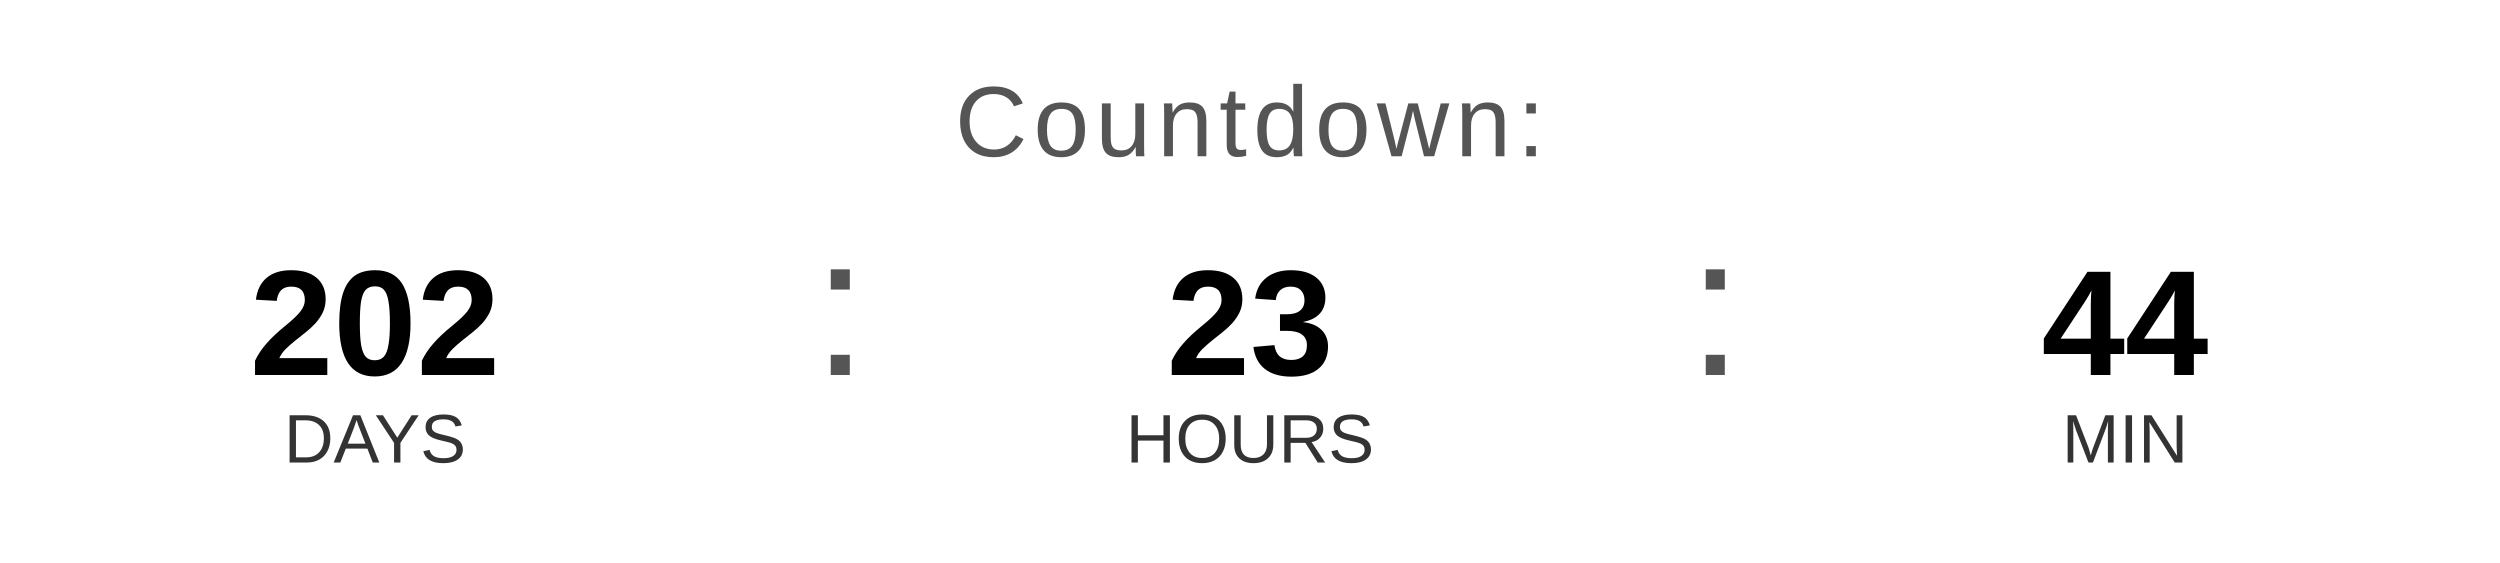
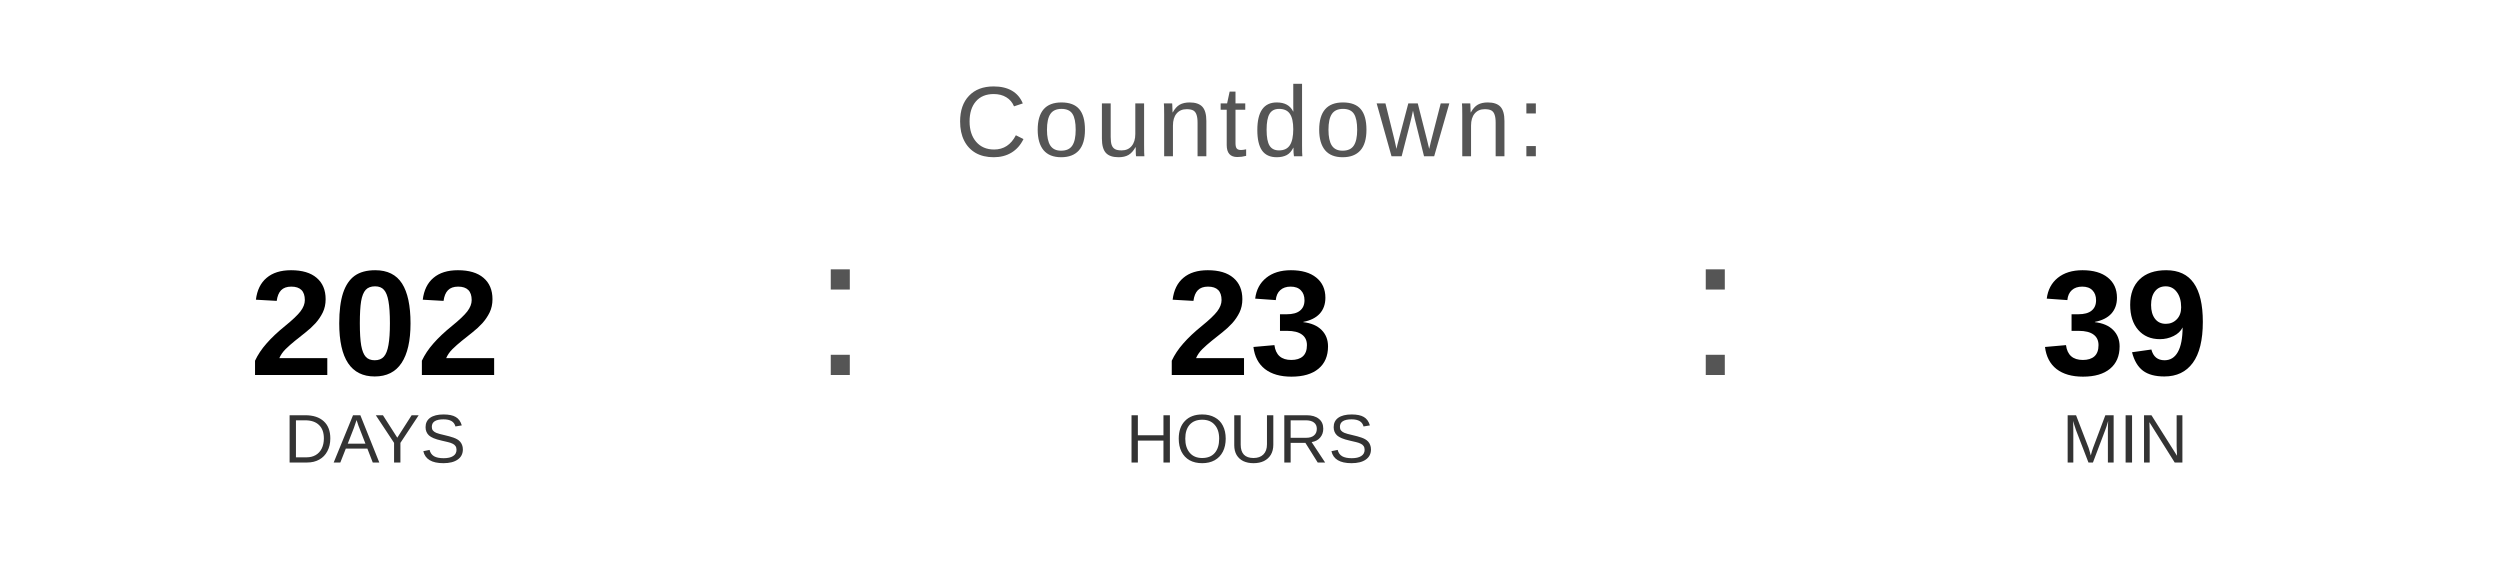
<svg xmlns="http://www.w3.org/2000/svg" width="400" height="90" viewBox="0 0 400 90">
  <text x="200" y="25" font-family="Arial, Helvetica, sans-serif" font-size="16" fill="#555555" text-anchor="middle" letter-spacing="1">
    Countdown:
  </text>
  <text x="60" y="60" font-family="Arial, Helvetica, sans-serif" font-size="24" font-weight="bold" fill="#000000" text-anchor="middle">202</text>
  <text x="60" y="74" font-family="Arial, Helvetica, sans-serif" font-size="11" fill="#333333" text-anchor="middle">DAYS</text>
  <text x="130" y="60" font-family="Arial, sans-serif" font-size="32" fill="#555555">:</text>
  <text x="200" y="60" font-family="Arial, Helvetica, sans-serif" font-size="24" font-weight="bold" fill="#000000" text-anchor="middle">23</text>
  <text x="200" y="74" font-family="Arial, Helvetica, sans-serif" font-size="11" fill="#333333" text-anchor="middle">HOURS</text>
  <text x="270" y="60" font-family="Arial, sans-serif" font-size="32" fill="#555555">:</text>
-   <text x="340" y="60" font-family="Arial, Helvetica, sans-serif" font-size="24" font-weight="bold" fill="#000000" text-anchor="middle">44</text>
+   <text x="340" y="60" font-family="Arial, Helvetica, sans-serif" font-size="24" font-weight="bold" fill="#000000" text-anchor="middle">39</text>
  <text x="340" y="74" font-family="Arial, Helvetica, sans-serif" font-size="11" fill="#333333" text-anchor="middle">MIN</text>
</svg>
